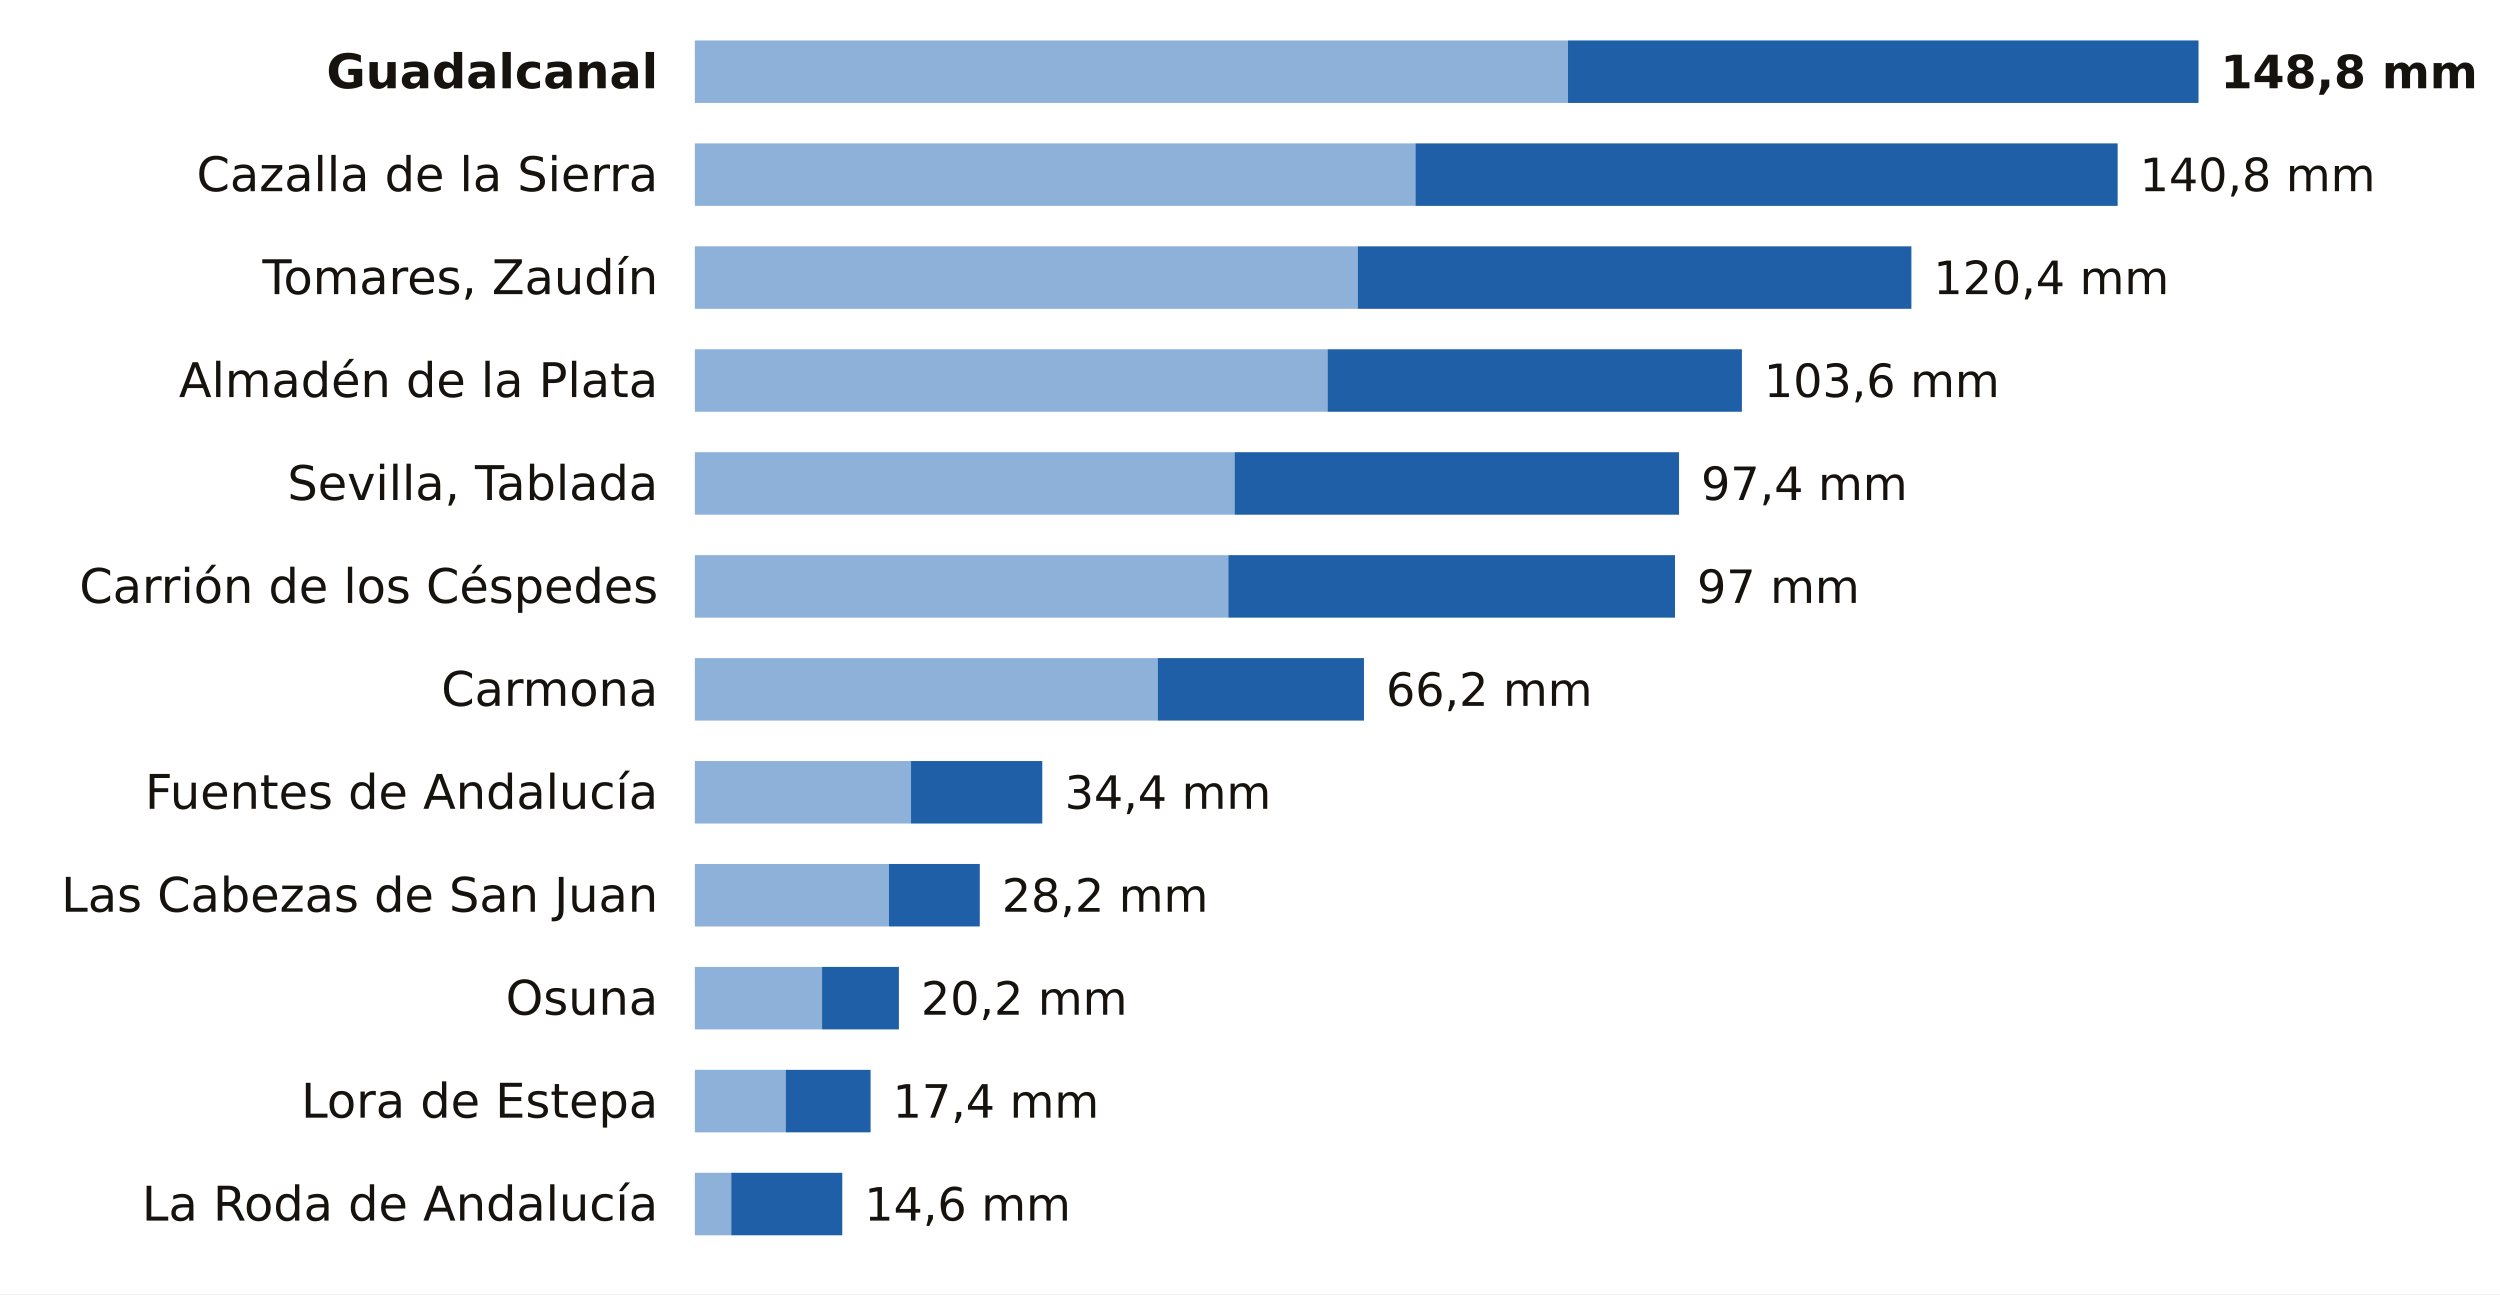
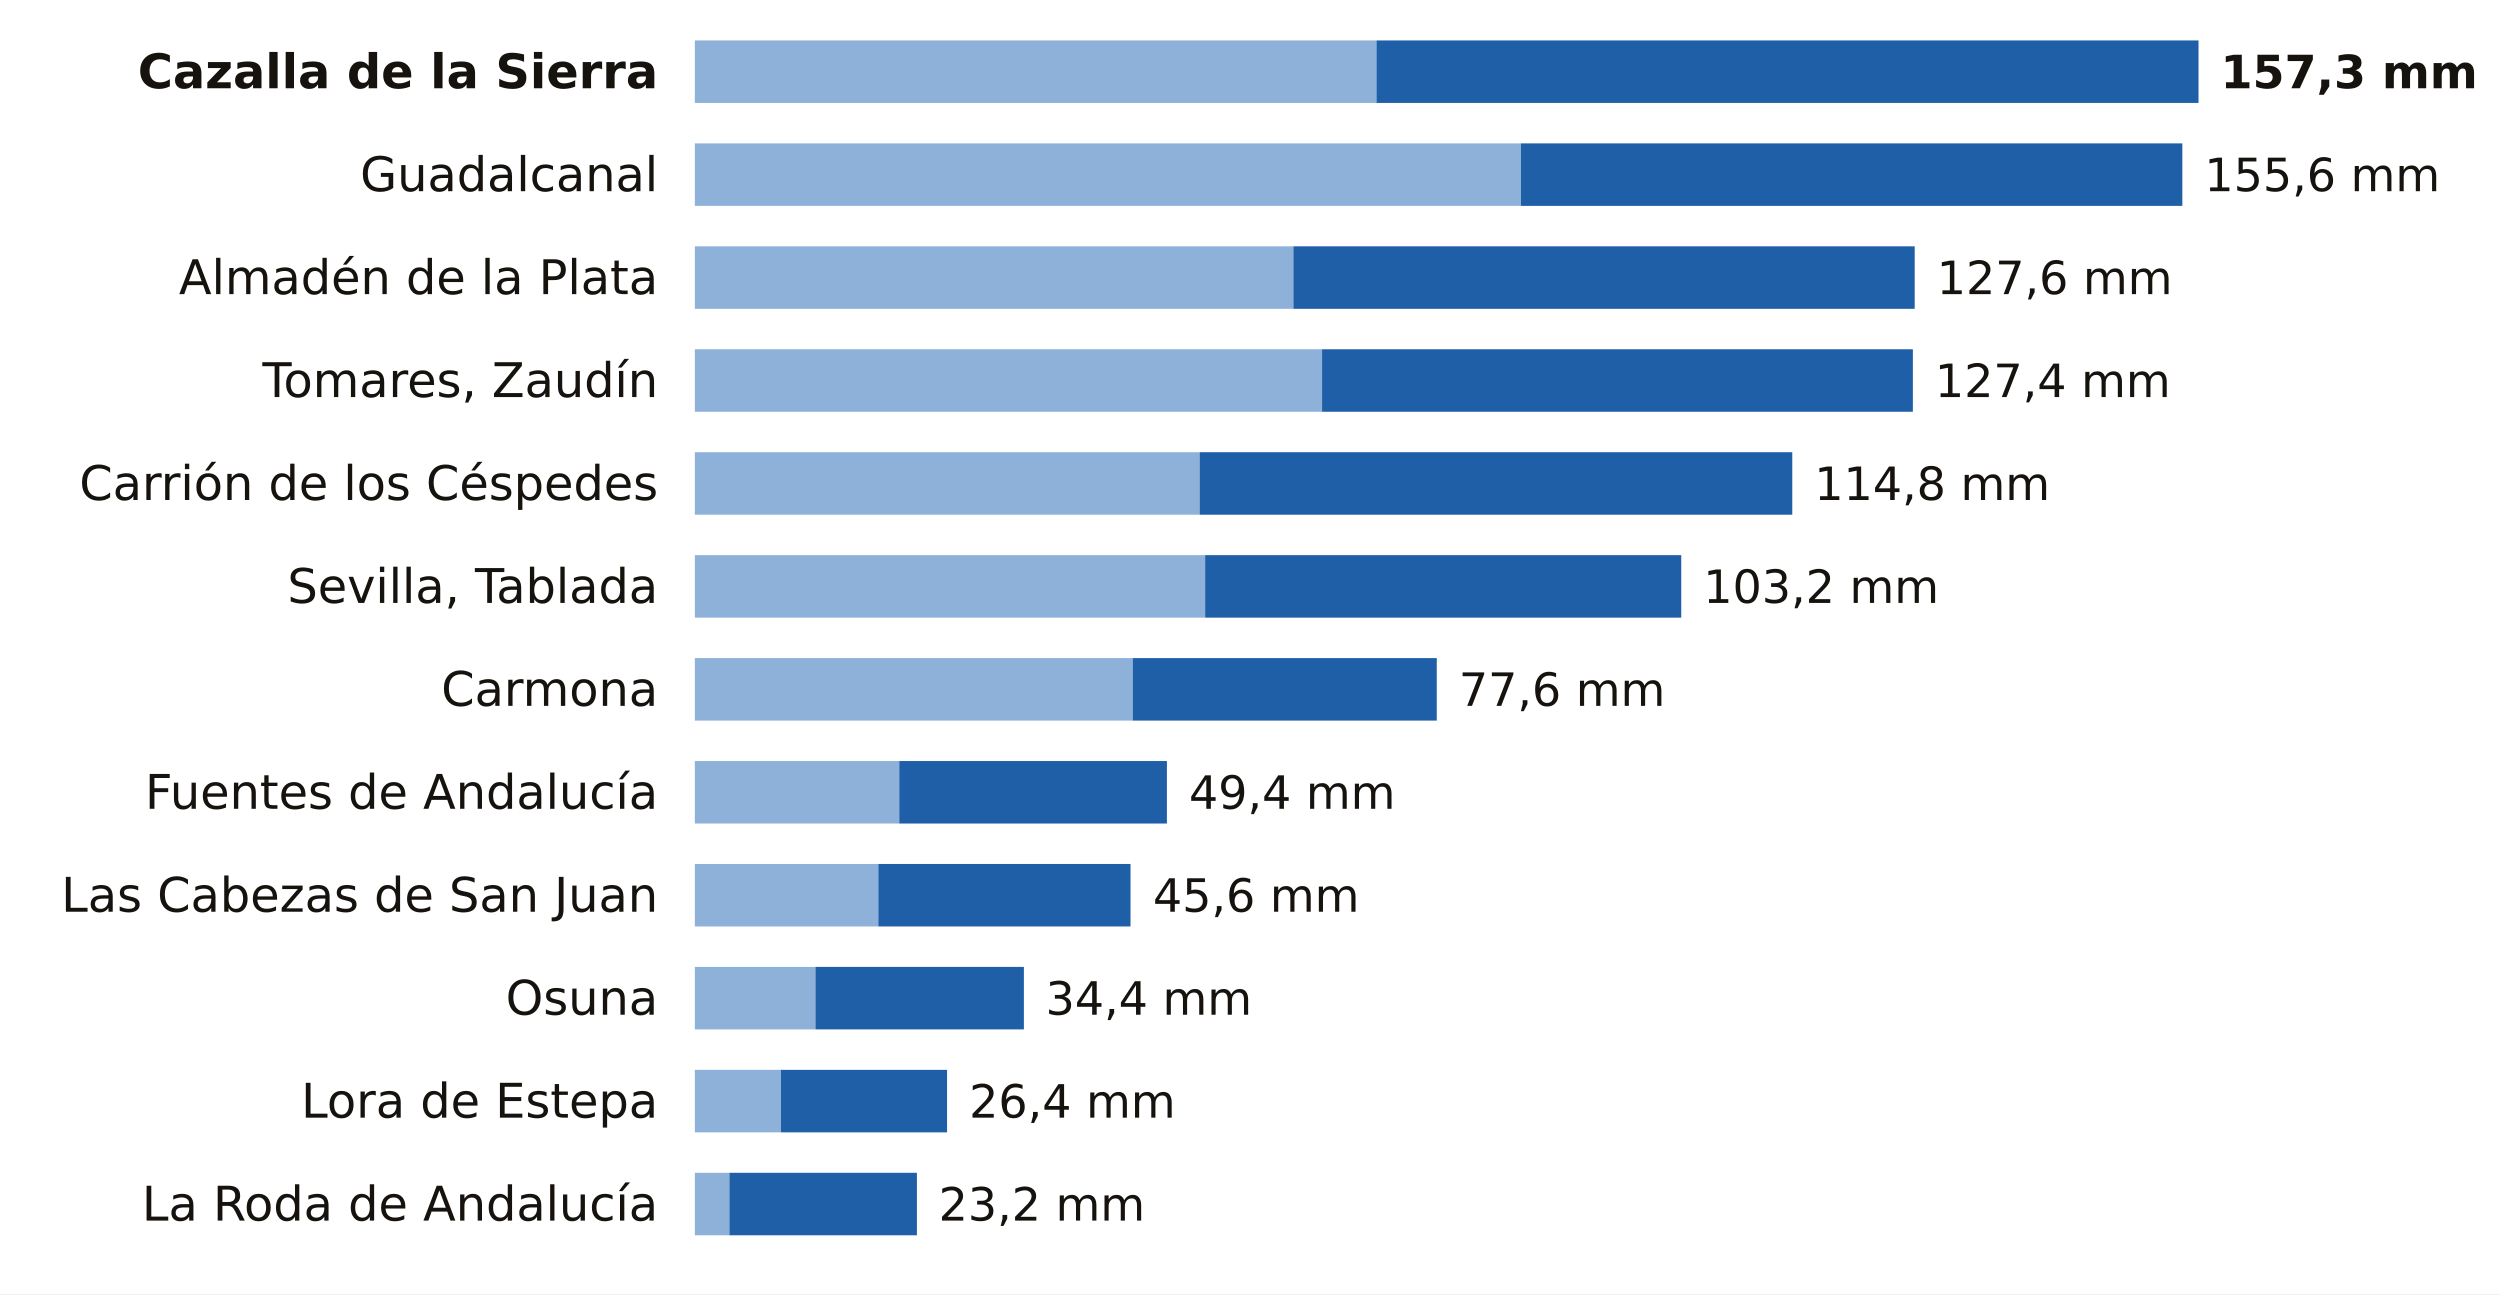
<svg xmlns="http://www.w3.org/2000/svg" viewBox="0 0 680 352" width="680" height="352" role="img" aria-label="La lluvia de los últimos 7 días en las estaciones de AEMET de Sevilla">
  <rect width="680" height="352" fill="#FFFFFF" />
-   <text x="179.0" y="24.0" font-size="13" fill="#16130F" text-anchor="end" font-weight="600" font-family="Public Sans, DejaVu Sans, Arial, sans-serif">Guadalcanal</text>
-   <rect x="189" y="11" width="237.5" height="17" fill="#8EB1DA" />
-   <rect x="426.5" y="11" width="171.5" height="17" fill="#1F5FA8" />
-   <text x="604.0" y="24.0" font-size="12.5" fill="#16130F" text-anchor="start" font-weight="700" font-family="Public Sans, DejaVu Sans, Arial, sans-serif">148,8 mm</text>
-   <text x="179.0" y="52.0" font-size="13" fill="#16130F" text-anchor="end" font-weight="400" font-family="Public Sans, DejaVu Sans, Arial, sans-serif">Cazalla de la Sierra</text>
-   <rect x="189" y="39" width="196.0" height="17" fill="#8EB1DA" />
-   <rect x="385.0" y="39" width="191.0" height="17" fill="#1F5FA8" />
-   <text x="582.0" y="52.0" font-size="12.5" fill="#16130F" text-anchor="start" font-weight="500" font-family="Public Sans, DejaVu Sans, Arial, sans-serif">140,8 mm</text>
-   <text x="179.0" y="80.0" font-size="13" fill="#16130F" text-anchor="end" font-weight="400" font-family="Public Sans, DejaVu Sans, Arial, sans-serif">Tomares, Zaudín</text>
-   <rect x="189" y="67" width="180.3" height="17" fill="#8EB1DA" />
-   <rect x="369.3" y="67" width="150.6" height="17" fill="#1F5FA8" />
-   <text x="525.9" y="80.0" font-size="12.5" fill="#16130F" text-anchor="start" font-weight="500" font-family="Public Sans, DejaVu Sans, Arial, sans-serif">120,4 mm</text>
-   <text x="179.0" y="108.0" font-size="13" fill="#16130F" text-anchor="end" font-weight="400" font-family="Public Sans, DejaVu Sans, Arial, sans-serif">Almadén de la Plata</text>
-   <rect x="189" y="95" width="172.1" height="17" fill="#8EB1DA" />
-   <rect x="361.1" y="95" width="112.7" height="17" fill="#1F5FA8" />
-   <text x="479.8" y="108.0" font-size="12.5" fill="#16130F" text-anchor="start" font-weight="500" font-family="Public Sans, DejaVu Sans, Arial, sans-serif">103,6 mm</text>
-   <text x="179.0" y="136.0" font-size="13" fill="#16130F" text-anchor="end" font-weight="400" font-family="Public Sans, DejaVu Sans, Arial, sans-serif">Sevilla, Tablada</text>
-   <rect x="189" y="123" width="146.8" height="17" fill="#8EB1DA" />
-   <rect x="335.8" y="123" width="120.9" height="17" fill="#1F5FA8" />
-   <text x="462.7" y="136.0" font-size="12.5" fill="#16130F" text-anchor="start" font-weight="500" font-family="Public Sans, DejaVu Sans, Arial, sans-serif">97,4 mm</text>
-   <text x="179.0" y="164.0" font-size="13" fill="#16130F" text-anchor="end" font-weight="400" font-family="Public Sans, DejaVu Sans, Arial, sans-serif">Carrión de los Céspedes</text>
-   <rect x="189" y="151" width="145.1" height="17" fill="#8EB1DA" />
-   <rect x="334.1" y="151" width="121.5" height="17" fill="#1F5FA8" />
-   <text x="461.6" y="164.0" font-size="12.5" fill="#16130F" text-anchor="start" font-weight="500" font-family="Public Sans, DejaVu Sans, Arial, sans-serif">97 mm</text>
+   <text x="179.0" y="24.0" font-size="13" fill="#16130F" text-anchor="end" font-weight="600" font-family="Public Sans, DejaVu Sans, Arial, sans-serif">Cazalla de la Sierra</text>
+   <rect x="189" y="11" width="185.4" height="17" fill="#8EB1DA" />
+   <rect x="374.4" y="11" width="223.6" height="17" fill="#1F5FA8" />
+   <text x="604.0" y="24.0" font-size="12.5" fill="#16130F" text-anchor="start" font-weight="700" font-family="Public Sans, DejaVu Sans, Arial, sans-serif">157,3 mm</text>
+   <text x="179.0" y="52.0" font-size="13" fill="#16130F" text-anchor="end" font-weight="400" font-family="Public Sans, DejaVu Sans, Arial, sans-serif">Guadalcanal</text>
+   <rect x="189" y="39" width="224.7" height="17" fill="#8EB1DA" />
+   <rect x="413.7" y="39" width="179.9" height="17" fill="#1F5FA8" />
+   <text x="599.6" y="52.0" font-size="12.5" fill="#16130F" text-anchor="start" font-weight="500" font-family="Public Sans, DejaVu Sans, Arial, sans-serif">155,6 mm</text>
+   <text x="179.0" y="80.0" font-size="13" fill="#16130F" text-anchor="end" font-weight="400" font-family="Public Sans, DejaVu Sans, Arial, sans-serif">Almadén de la Plata</text>
+   <rect x="189" y="67" width="162.8" height="17" fill="#8EB1DA" />
+   <rect x="351.8" y="67" width="169.0" height="17" fill="#1F5FA8" />
+   <text x="526.8" y="80.0" font-size="12.5" fill="#16130F" text-anchor="start" font-weight="500" font-family="Public Sans, DejaVu Sans, Arial, sans-serif">127,6 mm</text>
+   <text x="179.0" y="108.0" font-size="13" fill="#16130F" text-anchor="end" font-weight="400" font-family="Public Sans, DejaVu Sans, Arial, sans-serif">Tomares, Zaudín</text>
+   <rect x="189" y="95" width="170.6" height="17" fill="#8EB1DA" />
+   <rect x="359.6" y="95" width="160.7" height="17" fill="#1F5FA8" />
+   <text x="526.3" y="108.0" font-size="12.5" fill="#16130F" text-anchor="start" font-weight="500" font-family="Public Sans, DejaVu Sans, Arial, sans-serif">127,4 mm</text>
+   <text x="179.0" y="136.0" font-size="13" fill="#16130F" text-anchor="end" font-weight="400" font-family="Public Sans, DejaVu Sans, Arial, sans-serif">Carrión de los Céspedes</text>
+   <rect x="189" y="123" width="137.3" height="17" fill="#8EB1DA" />
+   <rect x="326.3" y="123" width="161.2" height="17" fill="#1F5FA8" />
+   <text x="493.5" y="136.0" font-size="12.5" fill="#16130F" text-anchor="start" font-weight="500" font-family="Public Sans, DejaVu Sans, Arial, sans-serif">114,8 mm</text>
+   <text x="179.0" y="164.0" font-size="13" fill="#16130F" text-anchor="end" font-weight="400" font-family="Public Sans, DejaVu Sans, Arial, sans-serif">Sevilla, Tablada</text>
+   <rect x="189" y="151" width="138.8" height="17" fill="#8EB1DA" />
+   <rect x="327.8" y="151" width="129.5" height="17" fill="#1F5FA8" />
+   <text x="463.3" y="164.0" font-size="12.5" fill="#16130F" text-anchor="start" font-weight="500" font-family="Public Sans, DejaVu Sans, Arial, sans-serif">103,2 mm</text>
  <text x="179.0" y="192.0" font-size="13" fill="#16130F" text-anchor="end" font-weight="400" font-family="Public Sans, DejaVu Sans, Arial, sans-serif">Carmona</text>
-   <rect x="189" y="179" width="125.9" height="17" fill="#8EB1DA" />
-   <rect x="314.9" y="179" width="56.1" height="17" fill="#1F5FA8" />
-   <text x="377.0" y="192.0" font-size="12.5" fill="#16130F" text-anchor="start" font-weight="500" font-family="Public Sans, DejaVu Sans, Arial, sans-serif">66,2 mm</text>
+   <rect x="189" y="179" width="119.1" height="17" fill="#8EB1DA" />
+   <rect x="308.1" y="179" width="82.7" height="17" fill="#1F5FA8" />
+   <text x="396.8" y="192.0" font-size="12.5" fill="#16130F" text-anchor="start" font-weight="500" font-family="Public Sans, DejaVu Sans, Arial, sans-serif">77,6 mm</text>
  <text x="179.0" y="220.0" font-size="13" fill="#16130F" text-anchor="end" font-weight="400" font-family="Public Sans, DejaVu Sans, Arial, sans-serif">Fuentes de Andalucía</text>
-   <rect x="189" y="207" width="58.8" height="17" fill="#8EB1DA" />
-   <rect x="247.8" y="207" width="35.7" height="17" fill="#1F5FA8" />
-   <text x="289.6" y="220.0" font-size="12.5" fill="#16130F" text-anchor="start" font-weight="500" font-family="Public Sans, DejaVu Sans, Arial, sans-serif">34,4 mm</text>
+   <rect x="189" y="207" width="55.6" height="17" fill="#8EB1DA" />
+   <rect x="244.6" y="207" width="72.8" height="17" fill="#1F5FA8" />
+   <text x="323.4" y="220.0" font-size="12.5" fill="#16130F" text-anchor="start" font-weight="500" font-family="Public Sans, DejaVu Sans, Arial, sans-serif">49,4 mm</text>
  <text x="179.0" y="248.0" font-size="13" fill="#16130F" text-anchor="end" font-weight="400" font-family="Public Sans, DejaVu Sans, Arial, sans-serif">Las Cabezas de San Juan</text>
-   <rect x="189" y="235" width="52.8" height="17" fill="#8EB1DA" />
-   <rect x="241.8" y="235" width="24.7" height="17" fill="#1F5FA8" />
-   <text x="272.5" y="248.0" font-size="12.5" fill="#16130F" text-anchor="start" font-weight="500" font-family="Public Sans, DejaVu Sans, Arial, sans-serif">28,2 mm</text>
+   <rect x="189" y="235" width="49.9" height="17" fill="#8EB1DA" />
+   <rect x="238.9" y="235" width="68.6" height="17" fill="#1F5FA8" />
+   <text x="313.6" y="248.0" font-size="12.5" fill="#16130F" text-anchor="start" font-weight="500" font-family="Public Sans, DejaVu Sans, Arial, sans-serif">45,6 mm</text>
  <text x="179.0" y="276.0" font-size="13" fill="#16130F" text-anchor="end" font-weight="400" font-family="Public Sans, DejaVu Sans, Arial, sans-serif">Osuna</text>
-   <rect x="189" y="263" width="34.6" height="17" fill="#8EB1DA" />
-   <rect x="223.6" y="263" width="20.9" height="17" fill="#1F5FA8" />
-   <text x="250.5" y="276.0" font-size="12.5" fill="#16130F" text-anchor="start" font-weight="500" font-family="Public Sans, DejaVu Sans, Arial, sans-serif">20,2 mm</text>
+   <rect x="189" y="263" width="32.8" height="17" fill="#8EB1DA" />
+   <rect x="221.8" y="263" width="56.7" height="17" fill="#1F5FA8" />
+   <text x="284.4" y="276.0" font-size="12.5" fill="#16130F" text-anchor="start" font-weight="500" font-family="Public Sans, DejaVu Sans, Arial, sans-serif">34,4 mm</text>
  <text x="179.0" y="304.0" font-size="13" fill="#16130F" text-anchor="end" font-weight="400" font-family="Public Sans, DejaVu Sans, Arial, sans-serif">Lora de Estepa</text>
-   <rect x="189" y="291" width="24.7" height="17" fill="#8EB1DA" />
-   <rect x="213.7" y="291" width="23.1" height="17" fill="#1F5FA8" />
-   <text x="242.8" y="304.0" font-size="12.5" fill="#16130F" text-anchor="start" font-weight="500" font-family="Public Sans, DejaVu Sans, Arial, sans-serif">17,4 mm</text>
+   <rect x="189" y="291" width="23.4" height="17" fill="#8EB1DA" />
+   <rect x="212.4" y="291" width="45.2" height="17" fill="#1F5FA8" />
+   <text x="263.6" y="304.0" font-size="12.5" fill="#16130F" text-anchor="start" font-weight="500" font-family="Public Sans, DejaVu Sans, Arial, sans-serif">26,4 mm</text>
  <text x="179.0" y="332.0" font-size="13" fill="#16130F" text-anchor="end" font-weight="400" font-family="Public Sans, DejaVu Sans, Arial, sans-serif">La Roda de Andalucía</text>
-   <rect x="189" y="319" width="9.9" height="17" fill="#8EB1DA" />
-   <rect x="198.9" y="319" width="30.2" height="17" fill="#1F5FA8" />
-   <text x="235.1" y="332.0" font-size="12.5" fill="#16130F" text-anchor="start" font-weight="500" font-family="Public Sans, DejaVu Sans, Arial, sans-serif">14,6 mm</text>
+   <rect x="189" y="319" width="9.4" height="17" fill="#8EB1DA" />
+   <rect x="198.4" y="319" width="51.0" height="17" fill="#1F5FA8" />
+   <text x="255.3" y="332.0" font-size="12.5" fill="#16130F" text-anchor="start" font-weight="500" font-family="Public Sans, DejaVu Sans, Arial, sans-serif">23,2 mm</text>
</svg>
